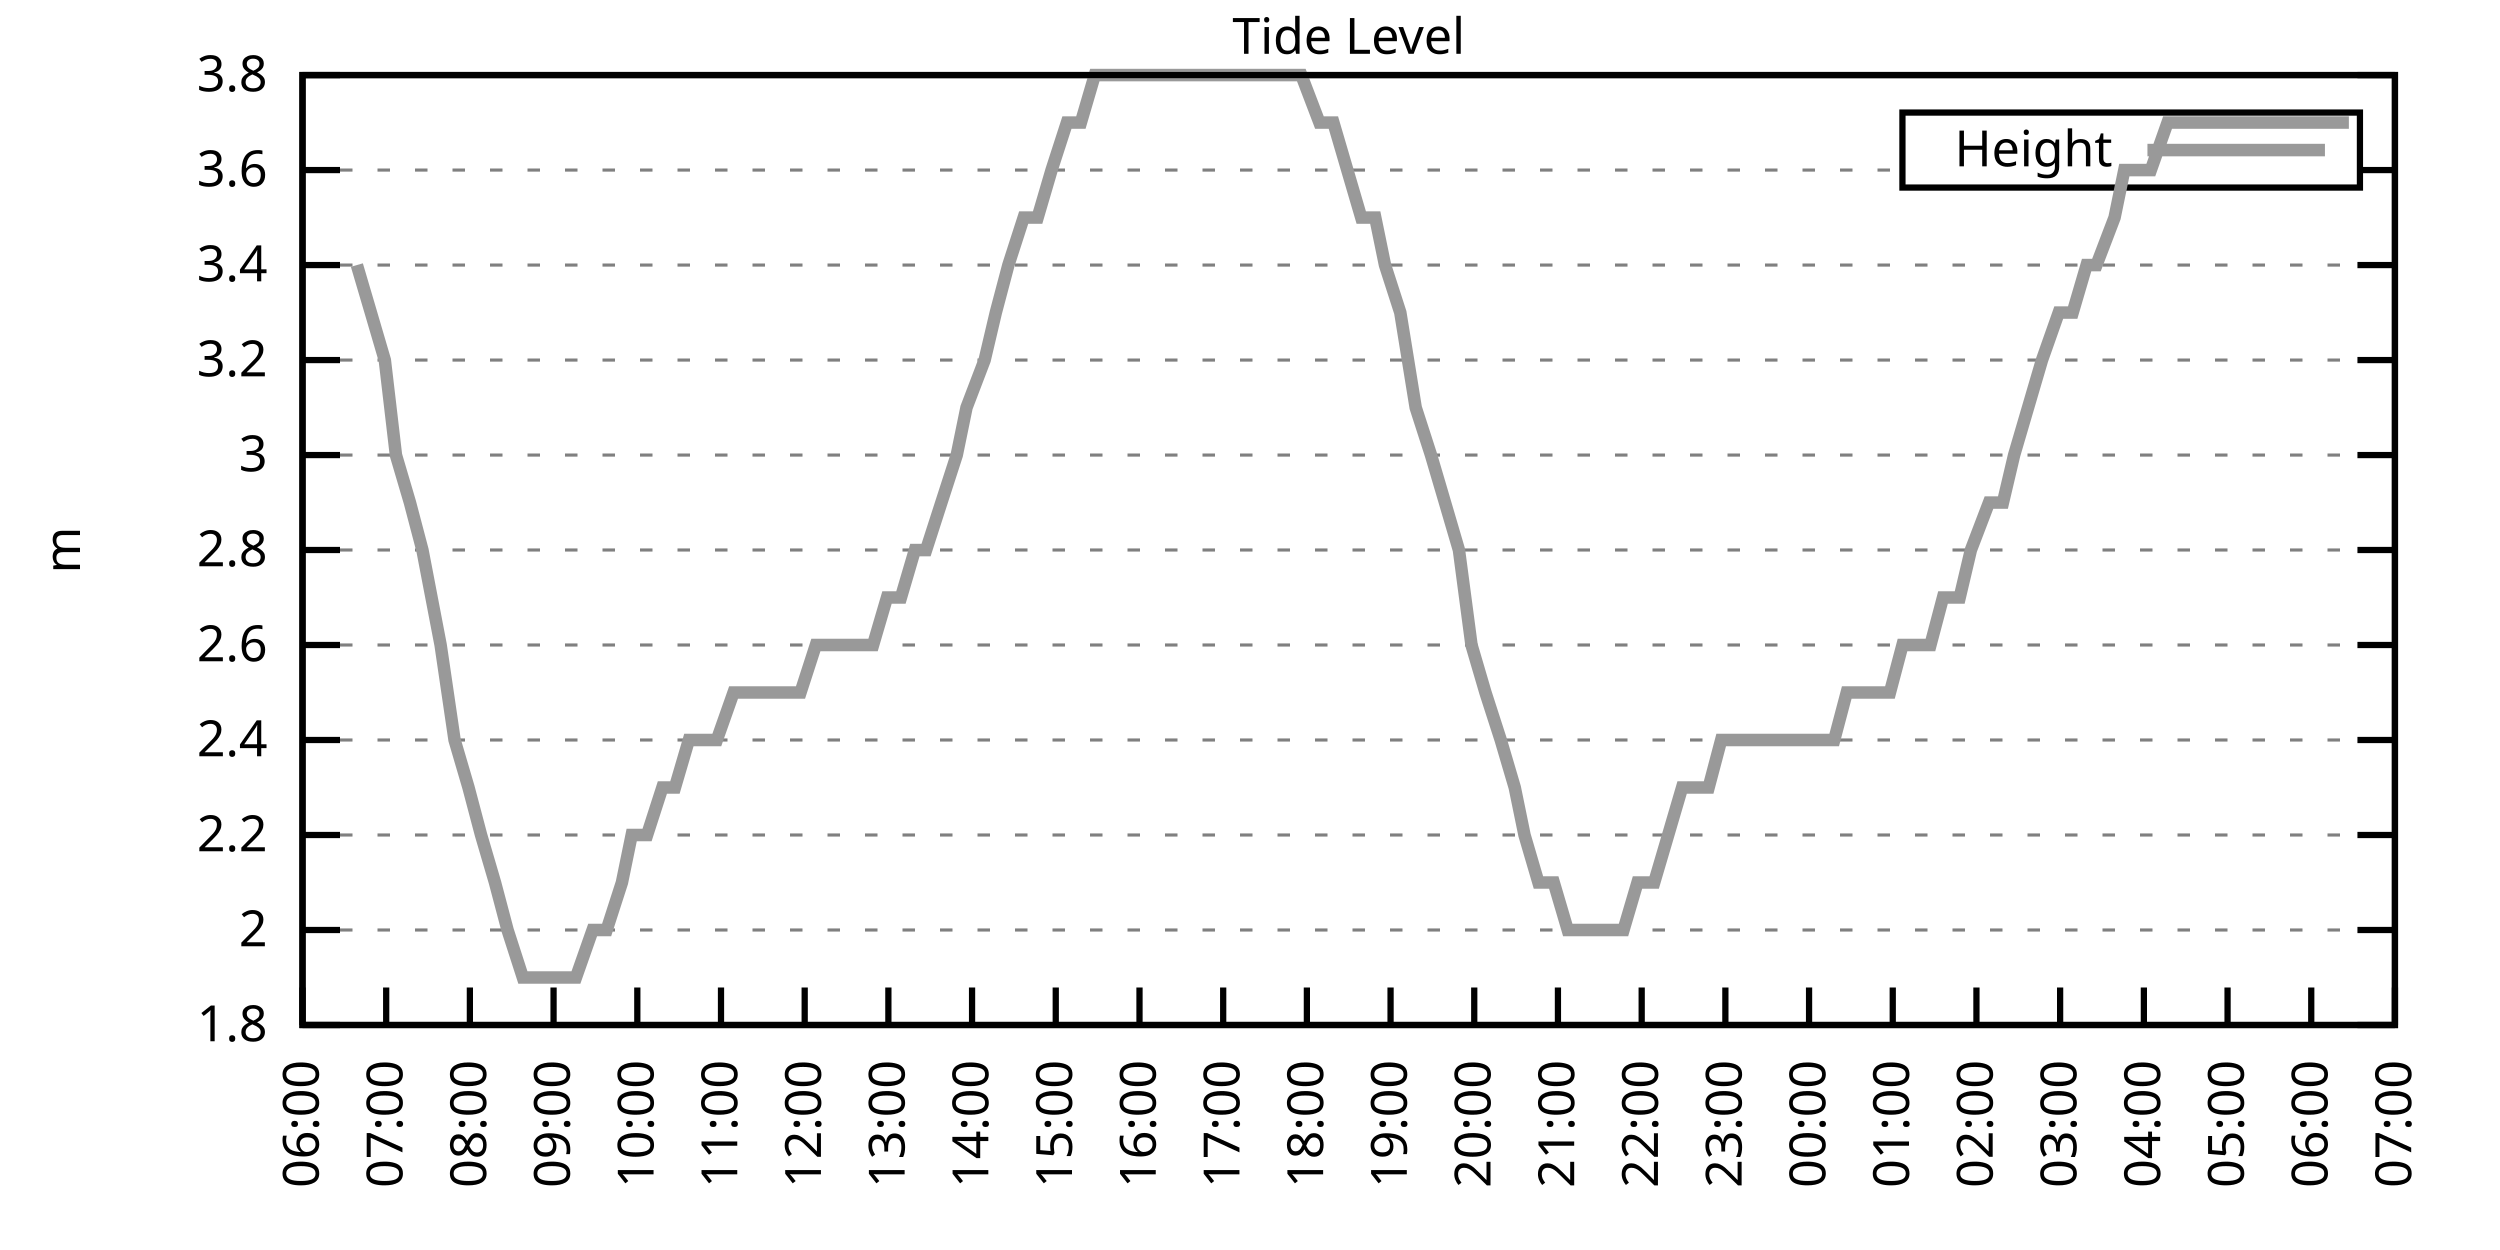
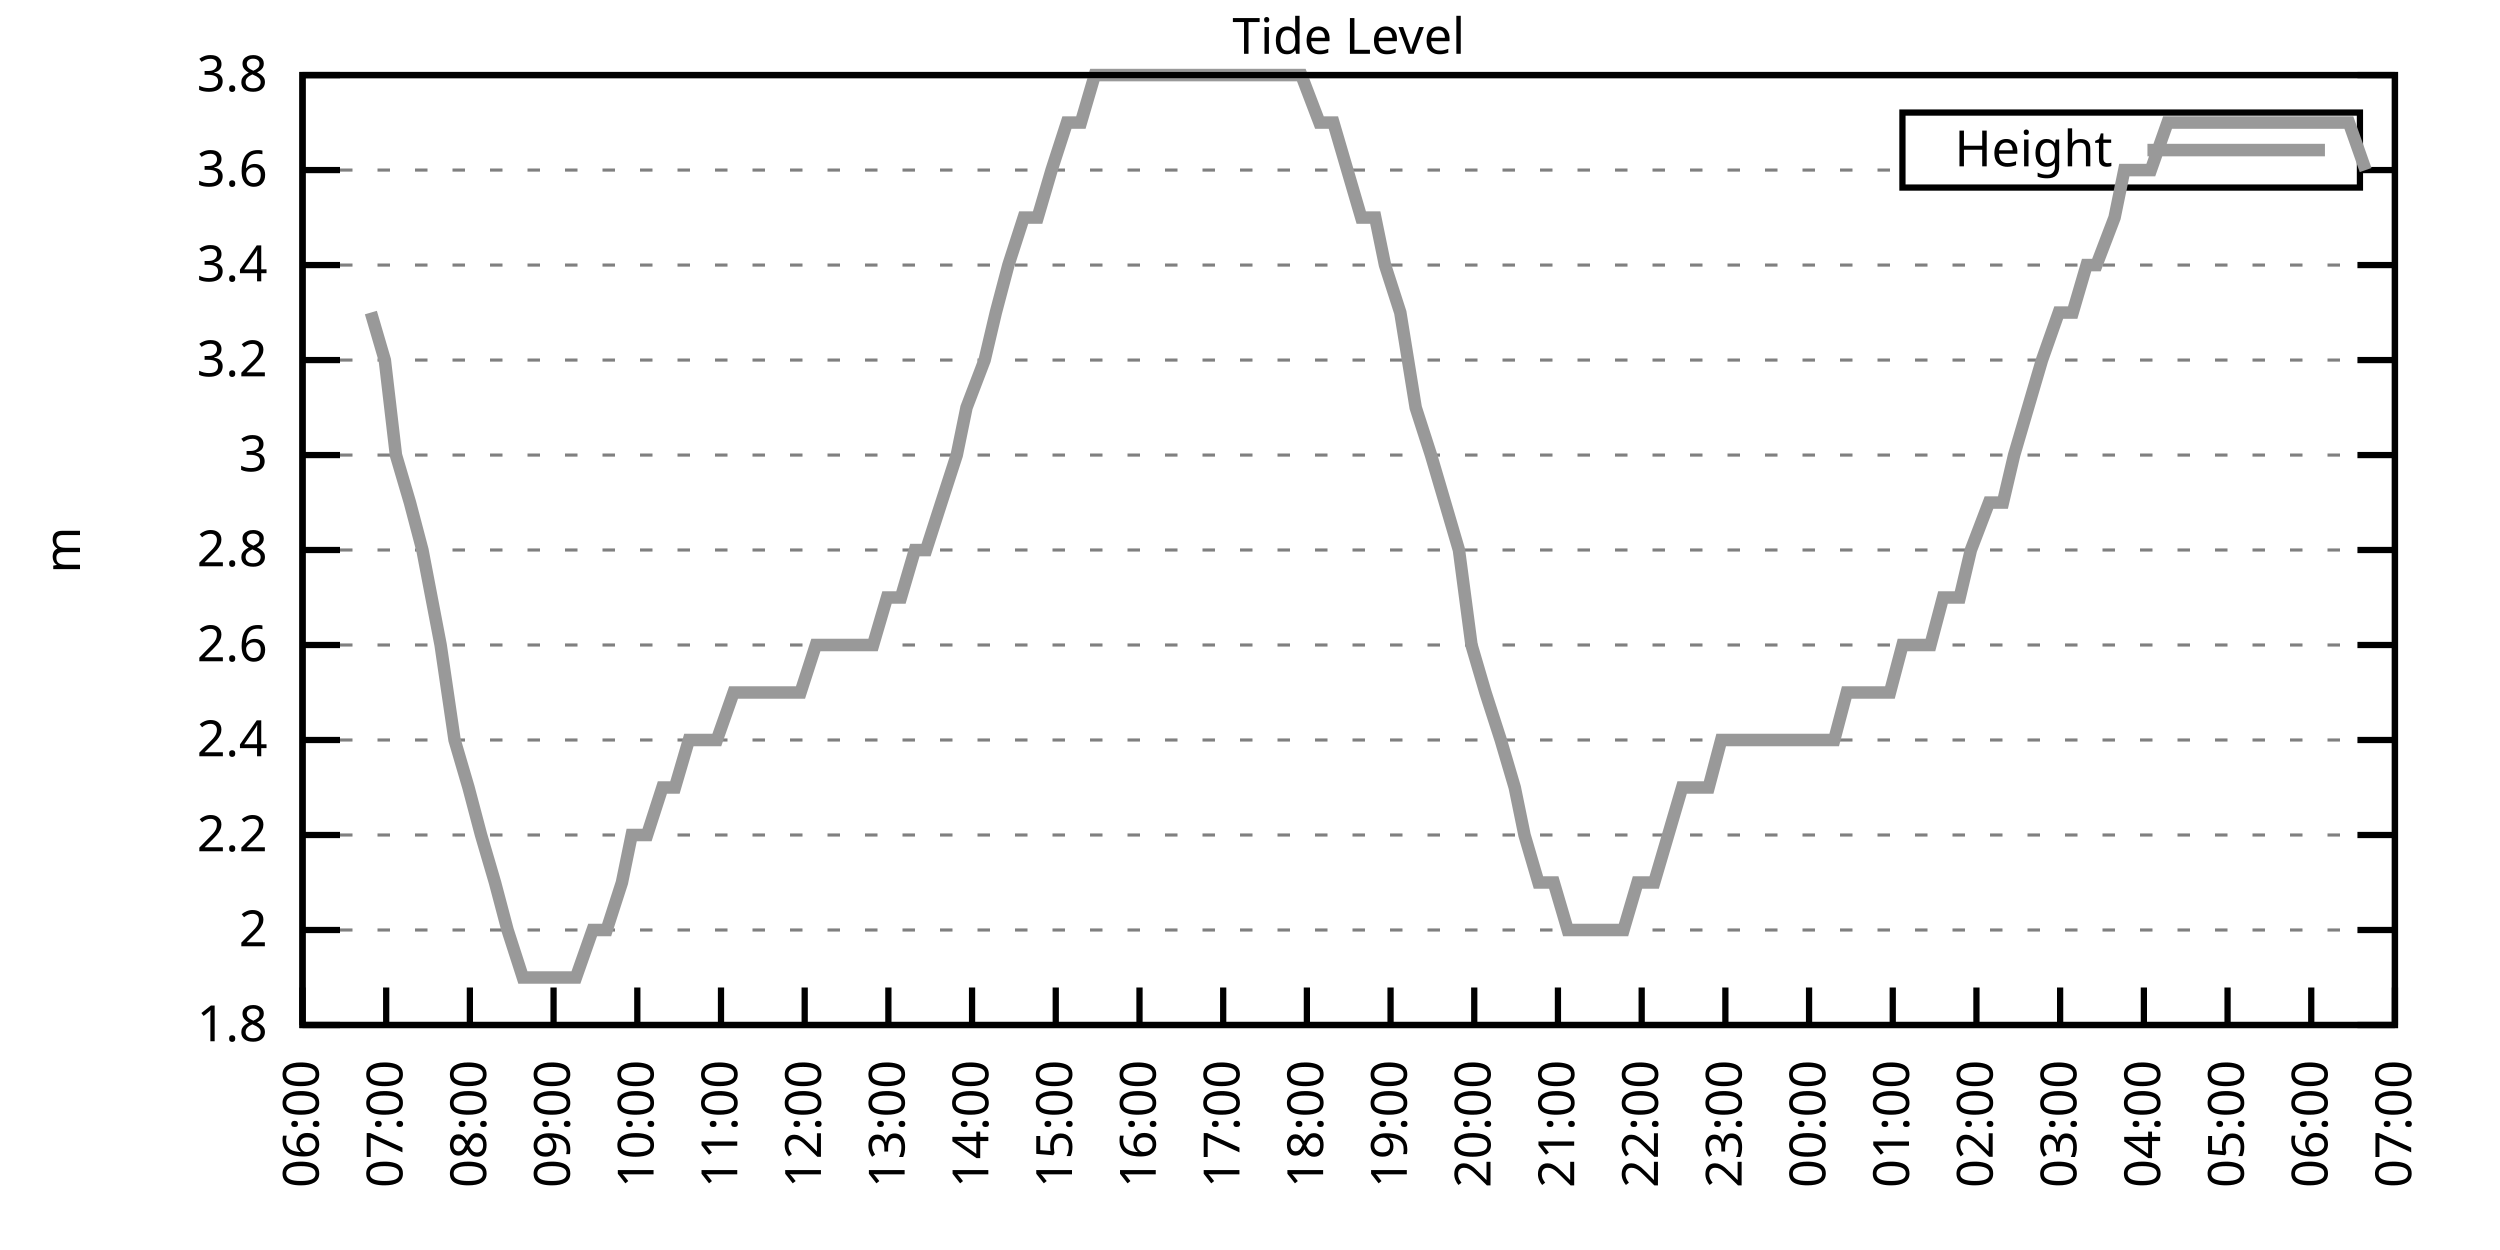
<svg xmlns="http://www.w3.org/2000/svg" xmlns:xlink="http://www.w3.org/1999/xlink" width="400" height="200" viewBox="0 0 400 200">
  <g id="gnuplot_canvas">
    <rect x="0" y="0" width="400" height="200" fill="none" />
    <defs>
      <circle id="gpDot" r="0.5" stroke-width="0.5" stroke="currentColor" />
      <path id="gpPt0" stroke-width="0.333" stroke="currentColor" d="M-1,0 h2 M0,-1 v2" />
      <path id="gpPt1" stroke-width="0.333" stroke="currentColor" d="M-1,-1 L1,1 M1,-1 L-1,1" />
      <path id="gpPt2" stroke-width="0.333" stroke="currentColor" d="M-1,0 L1,0 M0,-1 L0,1 M-1,-1 L1,1 M-1,1 L1,-1" />
      <rect id="gpPt3" stroke-width="0.333" stroke="currentColor" x="-1" y="-1" width="2" height="2" />
      <rect id="gpPt4" stroke-width="0.333" stroke="currentColor" fill="currentColor" x="-1" y="-1" width="2" height="2" />
      <circle id="gpPt5" stroke-width="0.333" stroke="currentColor" cx="0" cy="0" r="1" />
      <use xlink:href="#gpPt5" id="gpPt6" fill="currentColor" stroke="none" />
      <path id="gpPt7" stroke-width="0.333" stroke="currentColor" d="M0,-1.33 L-1.33,0.67 L1.33,0.67 z" />
      <use xlink:href="#gpPt7" id="gpPt8" fill="currentColor" stroke="none" />
      <use xlink:href="#gpPt7" id="gpPt9" stroke="currentColor" transform="rotate(180)" />
      <use xlink:href="#gpPt9" id="gpPt10" fill="currentColor" stroke="none" />
      <use xlink:href="#gpPt3" id="gpPt11" stroke="currentColor" transform="rotate(45)" />
      <use xlink:href="#gpPt11" id="gpPt12" fill="currentColor" stroke="none" />
      <path id="gpPt13" stroke-width="0.333" stroke="currentColor" d="M0,1.330 L1.265,0.411 L0.782,-1.067 L-0.782,-1.076 L-1.265,0.411 z" />
      <use xlink:href="#gpPt13" id="gpPt14" fill="currentColor" stroke="none" />
      <filter id="textbox" filterUnits="objectBoundingBox" x="0" y="0" height="1" width="1">
        <feFlood flood-color="white" flood-opacity="1" result="bgnd" />
        <feComposite in="SourceGraphic" in2="bgnd" operator="atop" />
      </filter>
      <filter id="greybox" filterUnits="objectBoundingBox" x="0" y="0" height="1" width="1">
        <feFlood flood-color="lightgrey" flood-opacity="1" result="grey" />
        <feComposite in="SourceGraphic" in2="grey" operator="atop" />
      </filter>
    </defs>
    <g fill="none" color="white" stroke="currentColor" stroke-width="1.00" stroke-linecap="butt" stroke-linejoin="miter">
</g>
    <g fill="none" color="black" stroke="currentColor" stroke-width="1.00" stroke-linecap="butt" stroke-linejoin="miter">
      <g stroke="none" shape-rendering="crispEdges">
        <polygon fill="rgb(255, 255, 255)" points="48.40,164.00 383.18,164.00 383.18,12.02 48.40,12.02 " />
      </g>
    </g>
    <g fill="none" color="black" stroke="currentColor" stroke-width="1.00" stroke-linecap="butt" stroke-linejoin="miter">
</g>
    <g fill="none" color="black" stroke="black" stroke-width="0.50" stroke-linecap="butt" stroke-linejoin="miter">
</g>
    <g fill="none" color="gray" stroke="currentColor" stroke-width="0.50" stroke-linecap="butt" stroke-linejoin="miter">
      <path stroke="gray" stroke-dasharray="2,4" class="gridline" d="M48.40,164.00 L383.19,164.00  " />
    </g>
    <g fill="none" color="gray" stroke="gray" stroke-width="1.00" stroke-linecap="butt" stroke-linejoin="miter">
</g>
    <g fill="none" color="black" stroke="currentColor" stroke-width="1.00" stroke-linecap="butt" stroke-linejoin="miter">
      <path stroke="black" d="M48.40,164.00 L54.40,164.00 M383.19,164.00 L377.19,164.00  " />
      <g transform="translate(42.80,166.60)" stroke="none" fill="black" font-family="Sans" font-size="8.00" text-anchor="end">
        <text>
          <tspan font-family="Sans"> 1.8</tspan>
        </text>
      </g>
    </g>
    <g fill="none" color="black" stroke="currentColor" stroke-width="1.00" stroke-linecap="butt" stroke-linejoin="miter">
</g>
    <g fill="none" color="black" stroke="black" stroke-width="0.50" stroke-linecap="butt" stroke-linejoin="miter">
</g>
    <g fill="none" color="gray" stroke="currentColor" stroke-width="0.50" stroke-linecap="butt" stroke-linejoin="miter">
      <path stroke="gray" stroke-dasharray="2,4" class="gridline" d="M48.40,148.80 L383.19,148.80  " />
    </g>
    <g fill="none" color="gray" stroke="gray" stroke-width="1.00" stroke-linecap="butt" stroke-linejoin="miter">
</g>
    <g fill="none" color="black" stroke="currentColor" stroke-width="1.00" stroke-linecap="butt" stroke-linejoin="miter">
      <path stroke="black" d="M48.40,148.80 L54.40,148.80 M383.19,148.80 L377.19,148.80  " />
      <g transform="translate(42.80,151.40)" stroke="none" fill="black" font-family="Sans" font-size="8.00" text-anchor="end">
        <text>
          <tspan font-family="Sans"> 2</tspan>
        </text>
      </g>
    </g>
    <g fill="none" color="black" stroke="currentColor" stroke-width="1.00" stroke-linecap="butt" stroke-linejoin="miter">
</g>
    <g fill="none" color="black" stroke="black" stroke-width="0.50" stroke-linecap="butt" stroke-linejoin="miter">
</g>
    <g fill="none" color="gray" stroke="currentColor" stroke-width="0.50" stroke-linecap="butt" stroke-linejoin="miter">
      <path stroke="gray" stroke-dasharray="2,4" class="gridline" d="M48.40,133.60 L383.19,133.60  " />
    </g>
    <g fill="none" color="gray" stroke="gray" stroke-width="1.00" stroke-linecap="butt" stroke-linejoin="miter">
</g>
    <g fill="none" color="black" stroke="currentColor" stroke-width="1.00" stroke-linecap="butt" stroke-linejoin="miter">
      <path stroke="black" d="M48.40,133.60 L54.40,133.60 M383.19,133.60 L377.19,133.60  " />
      <g transform="translate(42.80,136.20)" stroke="none" fill="black" font-family="Sans" font-size="8.00" text-anchor="end">
        <text>
          <tspan font-family="Sans"> 2.2</tspan>
        </text>
      </g>
    </g>
    <g fill="none" color="black" stroke="currentColor" stroke-width="1.00" stroke-linecap="butt" stroke-linejoin="miter">
</g>
    <g fill="none" color="black" stroke="black" stroke-width="0.50" stroke-linecap="butt" stroke-linejoin="miter">
</g>
    <g fill="none" color="gray" stroke="currentColor" stroke-width="0.50" stroke-linecap="butt" stroke-linejoin="miter">
      <path stroke="gray" stroke-dasharray="2,4" class="gridline" d="M48.40,118.40 L383.19,118.40  " />
    </g>
    <g fill="none" color="gray" stroke="gray" stroke-width="1.00" stroke-linecap="butt" stroke-linejoin="miter">
</g>
    <g fill="none" color="black" stroke="currentColor" stroke-width="1.00" stroke-linecap="butt" stroke-linejoin="miter">
      <path stroke="black" d="M48.40,118.40 L54.40,118.40 M383.19,118.40 L377.19,118.40  " />
      <g transform="translate(42.80,121.00)" stroke="none" fill="black" font-family="Sans" font-size="8.00" text-anchor="end">
        <text>
          <tspan font-family="Sans"> 2.4</tspan>
        </text>
      </g>
    </g>
    <g fill="none" color="black" stroke="currentColor" stroke-width="1.00" stroke-linecap="butt" stroke-linejoin="miter">
</g>
    <g fill="none" color="black" stroke="black" stroke-width="0.50" stroke-linecap="butt" stroke-linejoin="miter">
</g>
    <g fill="none" color="gray" stroke="currentColor" stroke-width="0.50" stroke-linecap="butt" stroke-linejoin="miter">
      <path stroke="gray" stroke-dasharray="2,4" class="gridline" d="M48.40,103.20 L383.19,103.20  " />
    </g>
    <g fill="none" color="gray" stroke="gray" stroke-width="1.00" stroke-linecap="butt" stroke-linejoin="miter">
</g>
    <g fill="none" color="black" stroke="currentColor" stroke-width="1.00" stroke-linecap="butt" stroke-linejoin="miter">
      <path stroke="black" d="M48.40,103.20 L54.40,103.20 M383.19,103.20 L377.19,103.20  " />
      <g transform="translate(42.80,105.80)" stroke="none" fill="black" font-family="Sans" font-size="8.00" text-anchor="end">
        <text>
          <tspan font-family="Sans"> 2.6</tspan>
        </text>
      </g>
    </g>
    <g fill="none" color="black" stroke="currentColor" stroke-width="1.00" stroke-linecap="butt" stroke-linejoin="miter">
</g>
    <g fill="none" color="black" stroke="black" stroke-width="0.50" stroke-linecap="butt" stroke-linejoin="miter">
</g>
    <g fill="none" color="gray" stroke="currentColor" stroke-width="0.50" stroke-linecap="butt" stroke-linejoin="miter">
      <path stroke="gray" stroke-dasharray="2,4" class="gridline" d="M48.40,88.00 L383.19,88.00  " />
    </g>
    <g fill="none" color="gray" stroke="gray" stroke-width="1.00" stroke-linecap="butt" stroke-linejoin="miter">
</g>
    <g fill="none" color="black" stroke="currentColor" stroke-width="1.00" stroke-linecap="butt" stroke-linejoin="miter">
      <path stroke="black" d="M48.40,88.00 L54.40,88.00 M383.19,88.00 L377.19,88.00  " />
      <g transform="translate(42.80,90.60)" stroke="none" fill="black" font-family="Sans" font-size="8.00" text-anchor="end">
        <text>
          <tspan font-family="Sans"> 2.8</tspan>
        </text>
      </g>
    </g>
    <g fill="none" color="black" stroke="currentColor" stroke-width="1.00" stroke-linecap="butt" stroke-linejoin="miter">
</g>
    <g fill="none" color="black" stroke="black" stroke-width="0.50" stroke-linecap="butt" stroke-linejoin="miter">
</g>
    <g fill="none" color="gray" stroke="currentColor" stroke-width="0.50" stroke-linecap="butt" stroke-linejoin="miter">
      <path stroke="gray" stroke-dasharray="2,4" class="gridline" d="M48.40,72.81 L383.19,72.81  " />
    </g>
    <g fill="none" color="gray" stroke="gray" stroke-width="1.00" stroke-linecap="butt" stroke-linejoin="miter">
</g>
    <g fill="none" color="black" stroke="currentColor" stroke-width="1.00" stroke-linecap="butt" stroke-linejoin="miter">
      <path stroke="black" d="M48.40,72.81 L54.40,72.81 M383.19,72.81 L377.19,72.81  " />
      <g transform="translate(42.80,75.41)" stroke="none" fill="black" font-family="Sans" font-size="8.00" text-anchor="end">
        <text>
          <tspan font-family="Sans"> 3</tspan>
        </text>
      </g>
    </g>
    <g fill="none" color="black" stroke="currentColor" stroke-width="1.00" stroke-linecap="butt" stroke-linejoin="miter">
</g>
    <g fill="none" color="black" stroke="black" stroke-width="0.50" stroke-linecap="butt" stroke-linejoin="miter">
</g>
    <g fill="none" color="gray" stroke="currentColor" stroke-width="0.50" stroke-linecap="butt" stroke-linejoin="miter">
      <path stroke="gray" stroke-dasharray="2,4" class="gridline" d="M48.40,57.61 L383.19,57.61  " />
    </g>
    <g fill="none" color="gray" stroke="gray" stroke-width="1.00" stroke-linecap="butt" stroke-linejoin="miter">
</g>
    <g fill="none" color="black" stroke="currentColor" stroke-width="1.00" stroke-linecap="butt" stroke-linejoin="miter">
      <path stroke="black" d="M48.40,57.61 L54.40,57.61 M383.19,57.61 L377.19,57.61  " />
      <g transform="translate(42.80,60.21)" stroke="none" fill="black" font-family="Sans" font-size="8.00" text-anchor="end">
        <text>
          <tspan font-family="Sans"> 3.2</tspan>
        </text>
      </g>
    </g>
    <g fill="none" color="black" stroke="currentColor" stroke-width="1.00" stroke-linecap="butt" stroke-linejoin="miter">
</g>
    <g fill="none" color="black" stroke="black" stroke-width="0.50" stroke-linecap="butt" stroke-linejoin="miter">
</g>
    <g fill="none" color="gray" stroke="currentColor" stroke-width="0.50" stroke-linecap="butt" stroke-linejoin="miter">
      <path stroke="gray" stroke-dasharray="2,4" class="gridline" d="M48.40,42.41 L383.19,42.41  " />
    </g>
    <g fill="none" color="gray" stroke="gray" stroke-width="1.00" stroke-linecap="butt" stroke-linejoin="miter">
</g>
    <g fill="none" color="black" stroke="currentColor" stroke-width="1.00" stroke-linecap="butt" stroke-linejoin="miter">
      <path stroke="black" d="M48.40,42.41 L54.40,42.41 M383.19,42.41 L377.19,42.41  " />
      <g transform="translate(42.80,45.01)" stroke="none" fill="black" font-family="Sans" font-size="8.00" text-anchor="end">
        <text>
          <tspan font-family="Sans"> 3.4</tspan>
        </text>
      </g>
    </g>
    <g fill="none" color="black" stroke="currentColor" stroke-width="1.00" stroke-linecap="butt" stroke-linejoin="miter">
</g>
    <g fill="none" color="black" stroke="black" stroke-width="0.50" stroke-linecap="butt" stroke-linejoin="miter">
</g>
    <g fill="none" color="gray" stroke="currentColor" stroke-width="0.50" stroke-linecap="butt" stroke-linejoin="miter">
      <path stroke="gray" stroke-dasharray="2,4" class="gridline" d="M48.40,27.21 L304.39,27.21 M377.59,27.21 L383.19,27.21  " />
    </g>
    <g fill="none" color="gray" stroke="gray" stroke-width="1.00" stroke-linecap="butt" stroke-linejoin="miter">
</g>
    <g fill="none" color="black" stroke="currentColor" stroke-width="1.00" stroke-linecap="butt" stroke-linejoin="miter">
      <path stroke="black" d="M48.40,27.21 L54.40,27.21 M383.19,27.21 L377.19,27.21  " />
      <g transform="translate(42.80,29.81)" stroke="none" fill="black" font-family="Sans" font-size="8.00" text-anchor="end">
        <text>
          <tspan font-family="Sans"> 3.6</tspan>
        </text>
      </g>
    </g>
    <g fill="none" color="black" stroke="currentColor" stroke-width="1.00" stroke-linecap="butt" stroke-linejoin="miter">
</g>
    <g fill="none" color="black" stroke="black" stroke-width="0.50" stroke-linecap="butt" stroke-linejoin="miter">
</g>
    <g fill="none" color="gray" stroke="currentColor" stroke-width="0.50" stroke-linecap="butt" stroke-linejoin="miter">
      <path stroke="gray" stroke-dasharray="2,4" class="gridline" d="M48.40,12.01 L383.19,12.01  " />
    </g>
    <g fill="none" color="gray" stroke="gray" stroke-width="1.00" stroke-linecap="butt" stroke-linejoin="miter">
</g>
    <g fill="none" color="black" stroke="currentColor" stroke-width="1.00" stroke-linecap="butt" stroke-linejoin="miter">
      <path stroke="black" d="M48.40,12.01 L54.40,12.01 M383.19,12.01 L377.19,12.01  " />
      <g transform="translate(42.80,14.61)" stroke="none" fill="black" font-family="Sans" font-size="8.00" text-anchor="end">
        <text>
          <tspan font-family="Sans"> 3.8</tspan>
        </text>
      </g>
    </g>
    <g fill="none" color="black" stroke="currentColor" stroke-width="1.00" stroke-linecap="butt" stroke-linejoin="miter">
      <path stroke="black" d="M48.40,164.00 L48.40,158.00  " />
      <g transform="translate(51.00,169.60) rotate(270.00)" stroke="none" fill="black" font-family="Sans" font-size="8.00" text-anchor="end">
        <text>
          <tspan font-family="Sans">06:00</tspan>
        </text>
      </g>
    </g>
    <g fill="none" color="black" stroke="currentColor" stroke-width="1.00" stroke-linecap="butt" stroke-linejoin="miter">
      <path stroke="black" d="M61.79,164.00 L61.79,158.00  " />
      <g transform="translate(64.39,169.60) rotate(270.00)" stroke="none" fill="black" font-family="Sans" font-size="8.00" text-anchor="end">
        <text>
          <tspan font-family="Sans">07:00</tspan>
        </text>
      </g>
    </g>
    <g fill="none" color="black" stroke="currentColor" stroke-width="1.00" stroke-linecap="butt" stroke-linejoin="miter">
      <path stroke="black" d="M75.18,164.00 L75.18,158.00  " />
      <g transform="translate(77.78,169.60) rotate(270.00)" stroke="none" fill="black" font-family="Sans" font-size="8.00" text-anchor="end">
        <text>
          <tspan font-family="Sans">08:00</tspan>
        </text>
      </g>
    </g>
    <g fill="none" color="black" stroke="currentColor" stroke-width="1.00" stroke-linecap="butt" stroke-linejoin="miter">
      <path stroke="black" d="M88.57,164.00 L88.57,158.00  " />
      <g transform="translate(91.17,169.60) rotate(270.00)" stroke="none" fill="black" font-family="Sans" font-size="8.00" text-anchor="end">
        <text>
          <tspan font-family="Sans">09:00</tspan>
        </text>
      </g>
    </g>
    <g fill="none" color="black" stroke="currentColor" stroke-width="1.00" stroke-linecap="butt" stroke-linejoin="miter">
      <path stroke="black" d="M101.97,164.00 L101.97,158.00  " />
      <g transform="translate(104.57,169.60) rotate(270.00)" stroke="none" fill="black" font-family="Sans" font-size="8.00" text-anchor="end">
        <text>
          <tspan font-family="Sans">10:00</tspan>
        </text>
      </g>
    </g>
    <g fill="none" color="black" stroke="currentColor" stroke-width="1.00" stroke-linecap="butt" stroke-linejoin="miter">
      <path stroke="black" d="M115.36,164.00 L115.36,158.00  " />
      <g transform="translate(117.96,169.60) rotate(270.00)" stroke="none" fill="black" font-family="Sans" font-size="8.00" text-anchor="end">
        <text>
          <tspan font-family="Sans">11:00</tspan>
        </text>
      </g>
    </g>
    <g fill="none" color="black" stroke="currentColor" stroke-width="1.00" stroke-linecap="butt" stroke-linejoin="miter">
      <path stroke="black" d="M128.75,164.00 L128.75,158.00  " />
      <g transform="translate(131.35,169.60) rotate(270.00)" stroke="none" fill="black" font-family="Sans" font-size="8.00" text-anchor="end">
        <text>
          <tspan font-family="Sans">12:00</tspan>
        </text>
      </g>
    </g>
    <g fill="none" color="black" stroke="currentColor" stroke-width="1.00" stroke-linecap="butt" stroke-linejoin="miter">
      <path stroke="black" d="M142.14,164.00 L142.14,158.00  " />
      <g transform="translate(144.74,169.60) rotate(270.00)" stroke="none" fill="black" font-family="Sans" font-size="8.00" text-anchor="end">
        <text>
          <tspan font-family="Sans">13:00</tspan>
        </text>
      </g>
    </g>
    <g fill="none" color="black" stroke="currentColor" stroke-width="1.00" stroke-linecap="butt" stroke-linejoin="miter">
      <path stroke="black" d="M155.53,164.00 L155.53,158.00  " />
      <g transform="translate(158.13,169.60) rotate(270.00)" stroke="none" fill="black" font-family="Sans" font-size="8.00" text-anchor="end">
        <text>
          <tspan font-family="Sans">14:00</tspan>
        </text>
      </g>
    </g>
    <g fill="none" color="black" stroke="currentColor" stroke-width="1.00" stroke-linecap="butt" stroke-linejoin="miter">
      <path stroke="black" d="M168.92,164.00 L168.92,158.00  " />
      <g transform="translate(171.52,169.60) rotate(270.00)" stroke="none" fill="black" font-family="Sans" font-size="8.00" text-anchor="end">
        <text>
          <tspan font-family="Sans">15:00</tspan>
        </text>
      </g>
    </g>
    <g fill="none" color="black" stroke="currentColor" stroke-width="1.00" stroke-linecap="butt" stroke-linejoin="miter">
      <path stroke="black" d="M182.32,164.00 L182.32,158.00  " />
      <g transform="translate(184.92,169.60) rotate(270.00)" stroke="none" fill="black" font-family="Sans" font-size="8.00" text-anchor="end">
        <text>
          <tspan font-family="Sans">16:00</tspan>
        </text>
      </g>
    </g>
    <g fill="none" color="black" stroke="currentColor" stroke-width="1.00" stroke-linecap="butt" stroke-linejoin="miter">
      <path stroke="black" d="M195.71,164.00 L195.71,158.00  " />
      <g transform="translate(198.31,169.60) rotate(270.00)" stroke="none" fill="black" font-family="Sans" font-size="8.00" text-anchor="end">
        <text>
          <tspan font-family="Sans">17:00</tspan>
        </text>
      </g>
    </g>
    <g fill="none" color="black" stroke="currentColor" stroke-width="1.00" stroke-linecap="butt" stroke-linejoin="miter">
      <path stroke="black" d="M209.10,164.00 L209.10,158.00  " />
      <g transform="translate(211.70,169.60) rotate(270.00)" stroke="none" fill="black" font-family="Sans" font-size="8.00" text-anchor="end">
        <text>
          <tspan font-family="Sans">18:00</tspan>
        </text>
      </g>
    </g>
    <g fill="none" color="black" stroke="currentColor" stroke-width="1.00" stroke-linecap="butt" stroke-linejoin="miter">
      <path stroke="black" d="M222.49,164.00 L222.49,158.00  " />
      <g transform="translate(225.09,169.60) rotate(270.00)" stroke="none" fill="black" font-family="Sans" font-size="8.00" text-anchor="end">
        <text>
          <tspan font-family="Sans">19:00</tspan>
        </text>
      </g>
    </g>
    <g fill="none" color="black" stroke="currentColor" stroke-width="1.00" stroke-linecap="butt" stroke-linejoin="miter">
      <path stroke="black" d="M235.88,164.00 L235.88,158.00  " />
      <g transform="translate(238.48,169.60) rotate(270.00)" stroke="none" fill="black" font-family="Sans" font-size="8.00" text-anchor="end">
        <text>
          <tspan font-family="Sans">20:00</tspan>
        </text>
      </g>
    </g>
    <g fill="none" color="black" stroke="currentColor" stroke-width="1.00" stroke-linecap="butt" stroke-linejoin="miter">
      <path stroke="black" d="M249.27,164.00 L249.27,158.00  " />
      <g transform="translate(251.87,169.60) rotate(270.00)" stroke="none" fill="black" font-family="Sans" font-size="8.00" text-anchor="end">
        <text>
          <tspan font-family="Sans">21:00</tspan>
        </text>
      </g>
    </g>
    <g fill="none" color="black" stroke="currentColor" stroke-width="1.00" stroke-linecap="butt" stroke-linejoin="miter">
      <path stroke="black" d="M262.67,164.00 L262.67,158.00  " />
      <g transform="translate(265.27,169.60) rotate(270.00)" stroke="none" fill="black" font-family="Sans" font-size="8.00" text-anchor="end">
        <text>
          <tspan font-family="Sans">22:00</tspan>
        </text>
      </g>
    </g>
    <g fill="none" color="black" stroke="currentColor" stroke-width="1.00" stroke-linecap="butt" stroke-linejoin="miter">
      <path stroke="black" d="M276.06,164.00 L276.06,158.00  " />
      <g transform="translate(278.66,169.60) rotate(270.00)" stroke="none" fill="black" font-family="Sans" font-size="8.00" text-anchor="end">
        <text>
          <tspan font-family="Sans">23:00</tspan>
        </text>
      </g>
    </g>
    <g fill="none" color="black" stroke="currentColor" stroke-width="1.00" stroke-linecap="butt" stroke-linejoin="miter">
      <path stroke="black" d="M289.45,164.00 L289.45,158.00  " />
      <g transform="translate(292.05,169.60) rotate(270.00)" stroke="none" fill="black" font-family="Sans" font-size="8.00" text-anchor="end">
        <text>
          <tspan font-family="Sans">00:00</tspan>
        </text>
      </g>
    </g>
    <g fill="none" color="black" stroke="currentColor" stroke-width="1.00" stroke-linecap="butt" stroke-linejoin="miter">
      <path stroke="black" d="M302.84,164.00 L302.84,158.00  " />
      <g transform="translate(305.44,169.60) rotate(270.00)" stroke="none" fill="black" font-family="Sans" font-size="8.00" text-anchor="end">
        <text>
          <tspan font-family="Sans">01:00</tspan>
        </text>
      </g>
    </g>
    <g fill="none" color="black" stroke="currentColor" stroke-width="1.00" stroke-linecap="butt" stroke-linejoin="miter">
      <path stroke="black" d="M316.23,164.00 L316.23,158.00  " />
      <g transform="translate(318.83,169.60) rotate(270.00)" stroke="none" fill="black" font-family="Sans" font-size="8.00" text-anchor="end">
        <text>
          <tspan font-family="Sans">02:00</tspan>
        </text>
      </g>
    </g>
    <g fill="none" color="black" stroke="currentColor" stroke-width="1.00" stroke-linecap="butt" stroke-linejoin="miter">
      <path stroke="black" d="M329.62,164.00 L329.62,158.00  " />
      <g transform="translate(332.22,169.60) rotate(270.00)" stroke="none" fill="black" font-family="Sans" font-size="8.00" text-anchor="end">
        <text>
          <tspan font-family="Sans">03:00</tspan>
        </text>
      </g>
    </g>
    <g fill="none" color="black" stroke="currentColor" stroke-width="1.00" stroke-linecap="butt" stroke-linejoin="miter">
      <path stroke="black" d="M343.02,164.00 L343.02,158.00  " />
      <g transform="translate(345.62,169.60) rotate(270.00)" stroke="none" fill="black" font-family="Sans" font-size="8.00" text-anchor="end">
        <text>
          <tspan font-family="Sans">04:00</tspan>
        </text>
      </g>
    </g>
    <g fill="none" color="black" stroke="currentColor" stroke-width="1.00" stroke-linecap="butt" stroke-linejoin="miter">
      <path stroke="black" d="M356.41,164.00 L356.41,158.00  " />
      <g transform="translate(359.01,169.60) rotate(270.00)" stroke="none" fill="black" font-family="Sans" font-size="8.00" text-anchor="end">
        <text>
          <tspan font-family="Sans">05:00</tspan>
        </text>
      </g>
    </g>
    <g fill="none" color="black" stroke="currentColor" stroke-width="1.00" stroke-linecap="butt" stroke-linejoin="miter">
      <path stroke="black" d="M369.80,164.00 L369.80,158.00  " />
      <g transform="translate(372.40,169.60) rotate(270.00)" stroke="none" fill="black" font-family="Sans" font-size="8.00" text-anchor="end">
        <text>
          <tspan font-family="Sans">06:00</tspan>
        </text>
      </g>
    </g>
    <g fill="none" color="black" stroke="currentColor" stroke-width="1.00" stroke-linecap="butt" stroke-linejoin="miter">
      <path stroke="black" d="M383.19,164.00 L383.19,158.00  " />
      <g transform="translate(385.79,169.60) rotate(270.00)" stroke="none" fill="black" font-family="Sans" font-size="8.00" text-anchor="end">
        <text>
          <tspan font-family="Sans">07:00</tspan>
        </text>
      </g>
    </g>
    <g fill="none" color="black" stroke="currentColor" stroke-width="1.00" stroke-linecap="butt" stroke-linejoin="miter">
</g>
    <g fill="none" color="black" stroke="currentColor" stroke-width="1.00" stroke-linecap="butt" stroke-linejoin="miter">
      <path stroke="black" d="M48.40,12.01 L48.40,164.00 L383.19,164.00 L383.19,12.01 L48.40,12.01 Z  " />
    </g>
    <g fill="none" color="black" stroke="currentColor" stroke-width="1.00" stroke-linecap="butt" stroke-linejoin="miter">
</g>
    <g fill="none" color="black" stroke="currentColor" stroke-width="1.00" stroke-linecap="butt" stroke-linejoin="miter">
      <path stroke="black" d="M304.39,30.01 L304.39,18.01 L377.59,18.01 L377.59,30.01 L304.39,30.01 Z  " />
    </g>
    <g id="Tide_level_plot_1">
      <g fill="none" color="white" stroke="black" stroke-width="2.00" stroke-linecap="butt" stroke-linejoin="miter">
</g>
      <g fill="none" color="black" stroke="currentColor" stroke-width="2.00" stroke-linecap="butt" stroke-linejoin="miter">
        <g transform="translate(337.99,26.61)" stroke="none" fill="black" font-family="Sans" font-size="8.00" text-anchor="end">
          <text>
            <tspan font-family="Sans">Height</tspan>
          </text>
        </g>
      </g>
      <g fill="none" color="black" stroke="currentColor" stroke-width="2.00" stroke-linecap="butt" stroke-linejoin="miter">
-         <path stroke="rgb(153, 153, 153)" d="M343.59,24.01 L371.99,24.01 M57.10,42.41 L59.34,50.01 L61.57,57.61 L63.35,72.81 L65.59,80.41 L67.59,88.01   L70.50,103.20 L72.73,118.40 L74.96,126.00 L76.97,133.60 L79.20,141.20 L81.21,148.80 L83.66,156.40 L85.90,156.40   L87.46,156.40 L90.36,156.40 L92.15,156.40 L94.82,148.80 L97.06,148.80 L99.51,141.20 L101.07,133.60 L103.53,133.60   L105.98,126.00 L107.99,126.00 L110.22,118.40 L112.46,118.40 L114.69,118.40 L117.37,110.80 L119.38,110.80 L121.61,110.80   L124.06,110.80 L126.07,110.80 L128.08,110.80 L130.54,103.20 L132.77,103.20 L135.00,103.20 L137.23,103.20 L139.69,103.20   L141.92,95.60 L144.15,95.60 L146.38,88.01 L148.17,88.01 L150.62,80.41 L153.08,72.81 L154.64,65.21 L157.54,57.61   L159.33,50.01 L161.34,42.41 L163.79,34.81 L166.02,34.81 L168.25,27.21 L170.71,19.61 L172.94,19.61 L175.17,12.01   L177.63,12.01 L179.86,12.01 L182.09,12.01 L183.88,12.01 L186.33,12.01 L188.57,12.01 L191.02,12.01 L193.03,12.01   L195.48,12.01 L197.27,12.01 L199.73,12.01 L201.96,12.01 L204.19,12.01 L206.42,12.01 L208.21,12.01 L211.11,19.61   L213.34,19.61 L215.57,27.21 L217.80,34.81 L220.04,34.81 L221.60,42.41 L224.05,50.01 L226.51,65.21 L228.96,72.81   L231.20,80.41 L233.43,88.01 L235.44,103.20 L237.67,110.80 L240.12,118.40 L242.36,126.00 L243.92,133.60 L246.15,141.20   L248.60,141.20 L250.84,148.80 L253.29,148.80 L255.30,148.80 L257.98,148.80 L259.76,148.80 L262.00,141.20 L264.67,141.20   L266.91,133.60 L269.14,126.00 L270.92,126.00 L273.38,126.00 L275.39,118.40 L277.62,118.40 L279.85,118.40 L282.53,118.40   L284.54,118.40 L286.77,118.40 L288.78,118.40 L291.46,118.40 L293.47,118.40 L295.48,110.80 L298.15,110.80 L300.39,110.80   L302.39,110.80 L304.40,103.20 L307.08,103.20 L308.87,103.20 L310.88,95.60 L313.55,95.60 L315.34,88.01 L318.24,80.41   L320.47,80.41 L322.26,72.81 L324.49,65.21 L326.72,57.61 L329.40,50.01 L331.63,50.01 L333.86,42.41 L335.43,42.41   L338.33,34.81 L339.89,27.21 L342.57,27.21 L344.13,27.21 L346.81,19.61 L349.49,19.61 L351.05,19.61 L353.73,19.61   L355.96,19.61 L358.42,19.61 L360.42,19.61 L362.43,19.61 L365.11,19.61 L367.12,19.61 L369.13,19.61 L371.36,19.61   L373.82,19.61 L375.82,19.61  " />
+         <path stroke="rgb(153, 153, 153)" d="M343.59,24.01 L371.99,24.01 M59.34,50.01 L61.57,57.61 L63.35,72.81 L65.59,80.41 L67.59,88.01 L70.50,103.20   L72.73,118.40 L74.96,126.00 L76.97,133.60 L79.20,141.20 L81.21,148.80 L83.66,156.40 L85.90,156.40 L87.46,156.40   L90.36,156.40 L92.15,156.40 L94.82,148.80 L97.06,148.80 L99.51,141.20 L101.07,133.60 L103.53,133.60 L105.98,126.00   L107.99,126.00 L110.22,118.40 L112.46,118.40 L114.69,118.40 L117.37,110.80 L119.38,110.80 L121.61,110.80 L124.06,110.80   L126.07,110.80 L128.08,110.80 L130.54,103.20 L132.77,103.20 L135.00,103.20 L137.23,103.20 L139.69,103.20 L141.92,95.60   L144.15,95.60 L146.38,88.01 L148.17,88.01 L150.62,80.41 L153.08,72.81 L154.64,65.21 L157.54,57.61 L159.33,50.01   L161.34,42.41 L163.79,34.81 L166.02,34.81 L168.25,27.21 L170.71,19.61 L172.94,19.61 L175.17,12.01 L177.63,12.01   L179.86,12.01 L182.09,12.01 L183.88,12.01 L186.33,12.01 L188.57,12.01 L191.02,12.01 L193.03,12.01 L195.48,12.01   L197.27,12.01 L199.73,12.01 L201.96,12.01 L204.19,12.01 L206.42,12.01 L208.21,12.01 L211.11,19.61 L213.34,19.61   L215.57,27.21 L217.80,34.81 L220.04,34.81 L221.60,42.41 L224.05,50.01 L226.51,65.21 L228.96,72.81 L231.20,80.41   L233.43,88.01 L235.44,103.20 L237.67,110.80 L240.12,118.40 L242.36,126.00 L243.92,133.60 L246.15,141.20 L248.60,141.20   L250.84,148.80 L253.29,148.80 L255.30,148.80 L257.98,148.80 L259.76,148.80 L262.00,141.20 L264.67,141.20 L266.91,133.60   L269.14,126.00 L270.92,126.00 L273.38,126.00 L275.39,118.40 L277.62,118.40 L279.85,118.40 L282.53,118.40 L284.54,118.40   L286.77,118.40 L288.78,118.40 L291.46,118.40 L293.47,118.40 L295.48,110.80 L298.15,110.80 L300.39,110.80 L302.39,110.80   L304.40,103.20 L307.08,103.20 L308.87,103.20 L310.88,95.60 L313.55,95.60 L315.34,88.01 L318.24,80.41 L320.47,80.41   L322.26,72.81 L324.49,65.21 L326.72,57.61 L329.40,50.01 L331.63,50.01 L333.86,42.41 L335.43,42.41 L338.33,34.81   L339.89,27.21 L342.57,27.21 L344.13,27.21 L346.81,19.61 L349.49,19.61 L351.05,19.61 L353.73,19.61 L355.96,19.61   L358.42,19.61 L360.42,19.61 L362.43,19.61 L365.11,19.61 L367.12,19.61 L369.13,19.61 L371.36,19.61 L373.82,19.61   L375.82,19.61 L378.50,27.21  " />
      </g>
    </g>
    <g fill="none" color="black" stroke="currentColor" stroke-width="2.00" stroke-linecap="butt" stroke-linejoin="miter">
</g>
    <g fill="none" color="black" stroke="black" stroke-width="1.00" stroke-linecap="butt" stroke-linejoin="miter">
</g>
    <g fill="none" color="black" stroke="currentColor" stroke-width="1.00" stroke-linecap="butt" stroke-linejoin="miter">
      <path stroke="black" d="M48.40,12.01 L48.40,164.00 L383.19,164.00 L383.19,12.01 L48.40,12.01 Z  " />
      <g transform="translate(12.80,88.01) rotate(270.00)" stroke="none" fill="black" font-family="Sans" font-size="8.00" text-anchor="middle">
        <text>
          <tspan font-family="Sans">m</tspan>
        </text>
      </g>
    </g>
    <g fill="none" color="black" stroke="currentColor" stroke-width="1.00" stroke-linecap="butt" stroke-linejoin="miter">
</g>
    <g fill="none" color="black" stroke="currentColor" stroke-width="1.00" stroke-linecap="butt" stroke-linejoin="miter">
      <g transform="translate(215.79,8.61)" stroke="none" fill="black" font-family="Sans" font-size="8.00" text-anchor="middle">
        <text>
          <tspan font-family="Sans">Tide Level</tspan>
        </text>
      </g>
    </g>
    <g fill="none" color="black" stroke="currentColor" stroke-width="1.00" stroke-linecap="butt" stroke-linejoin="miter">
</g>
  </g>
</svg>
